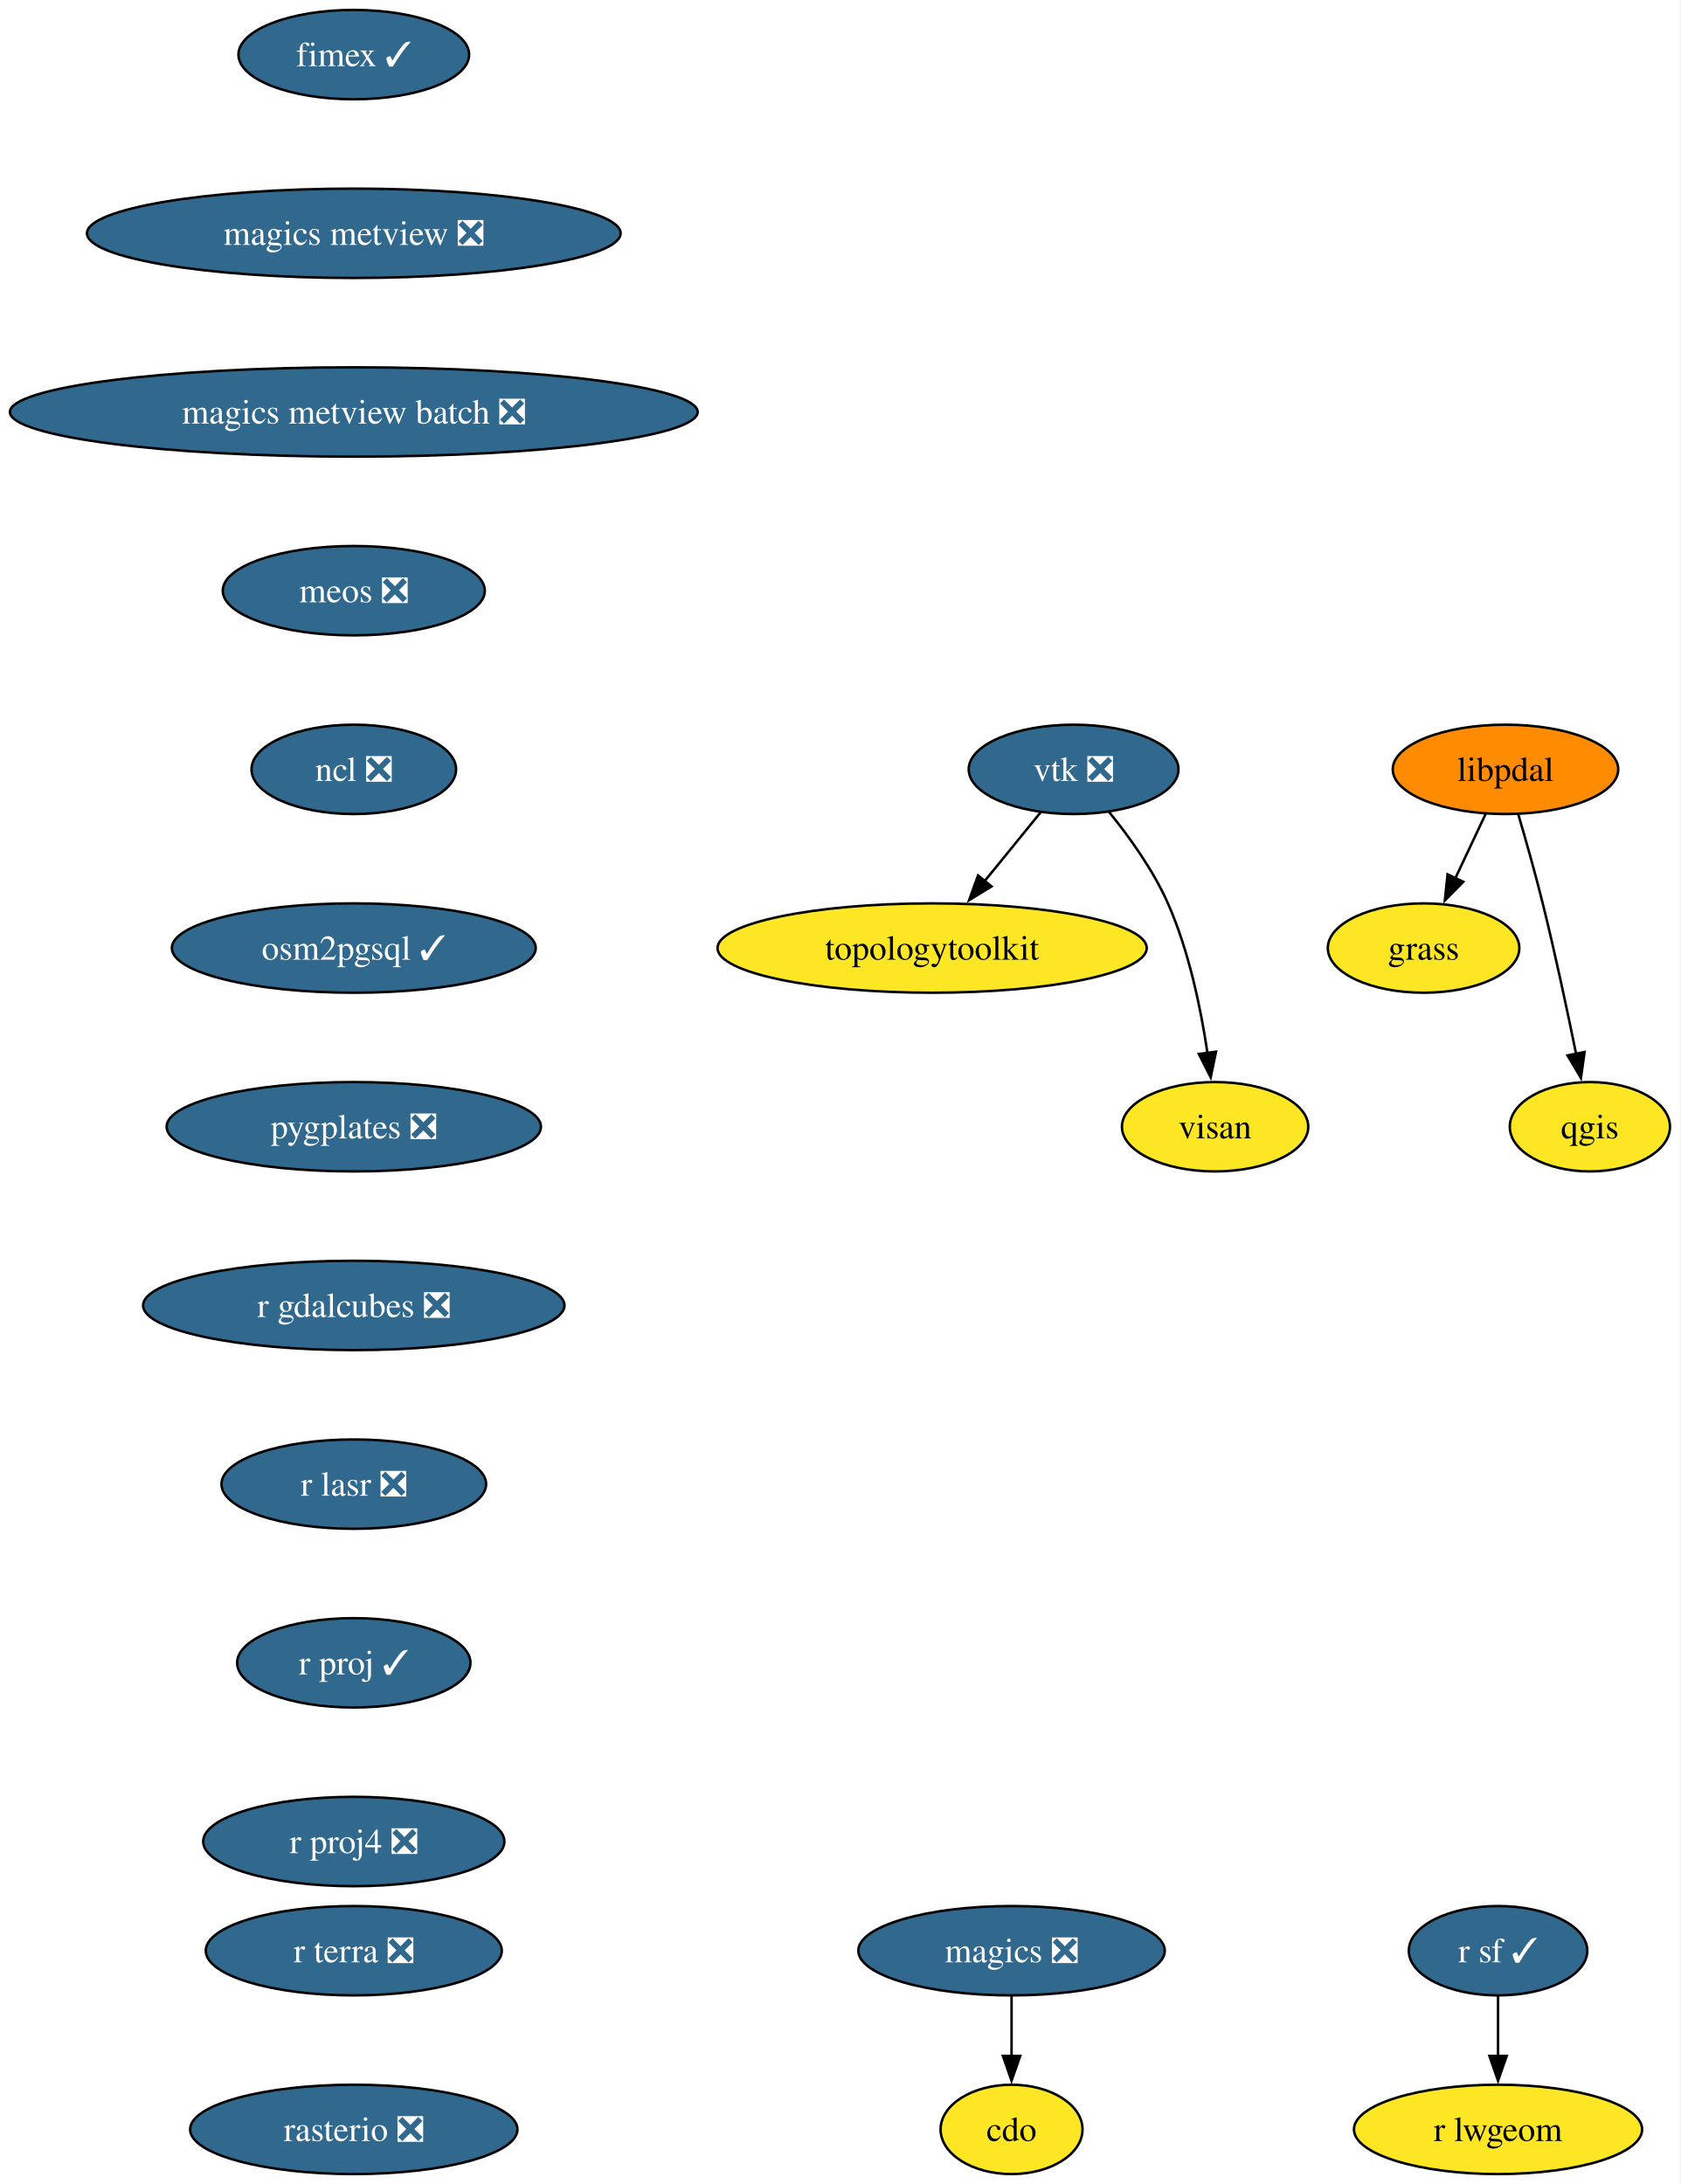
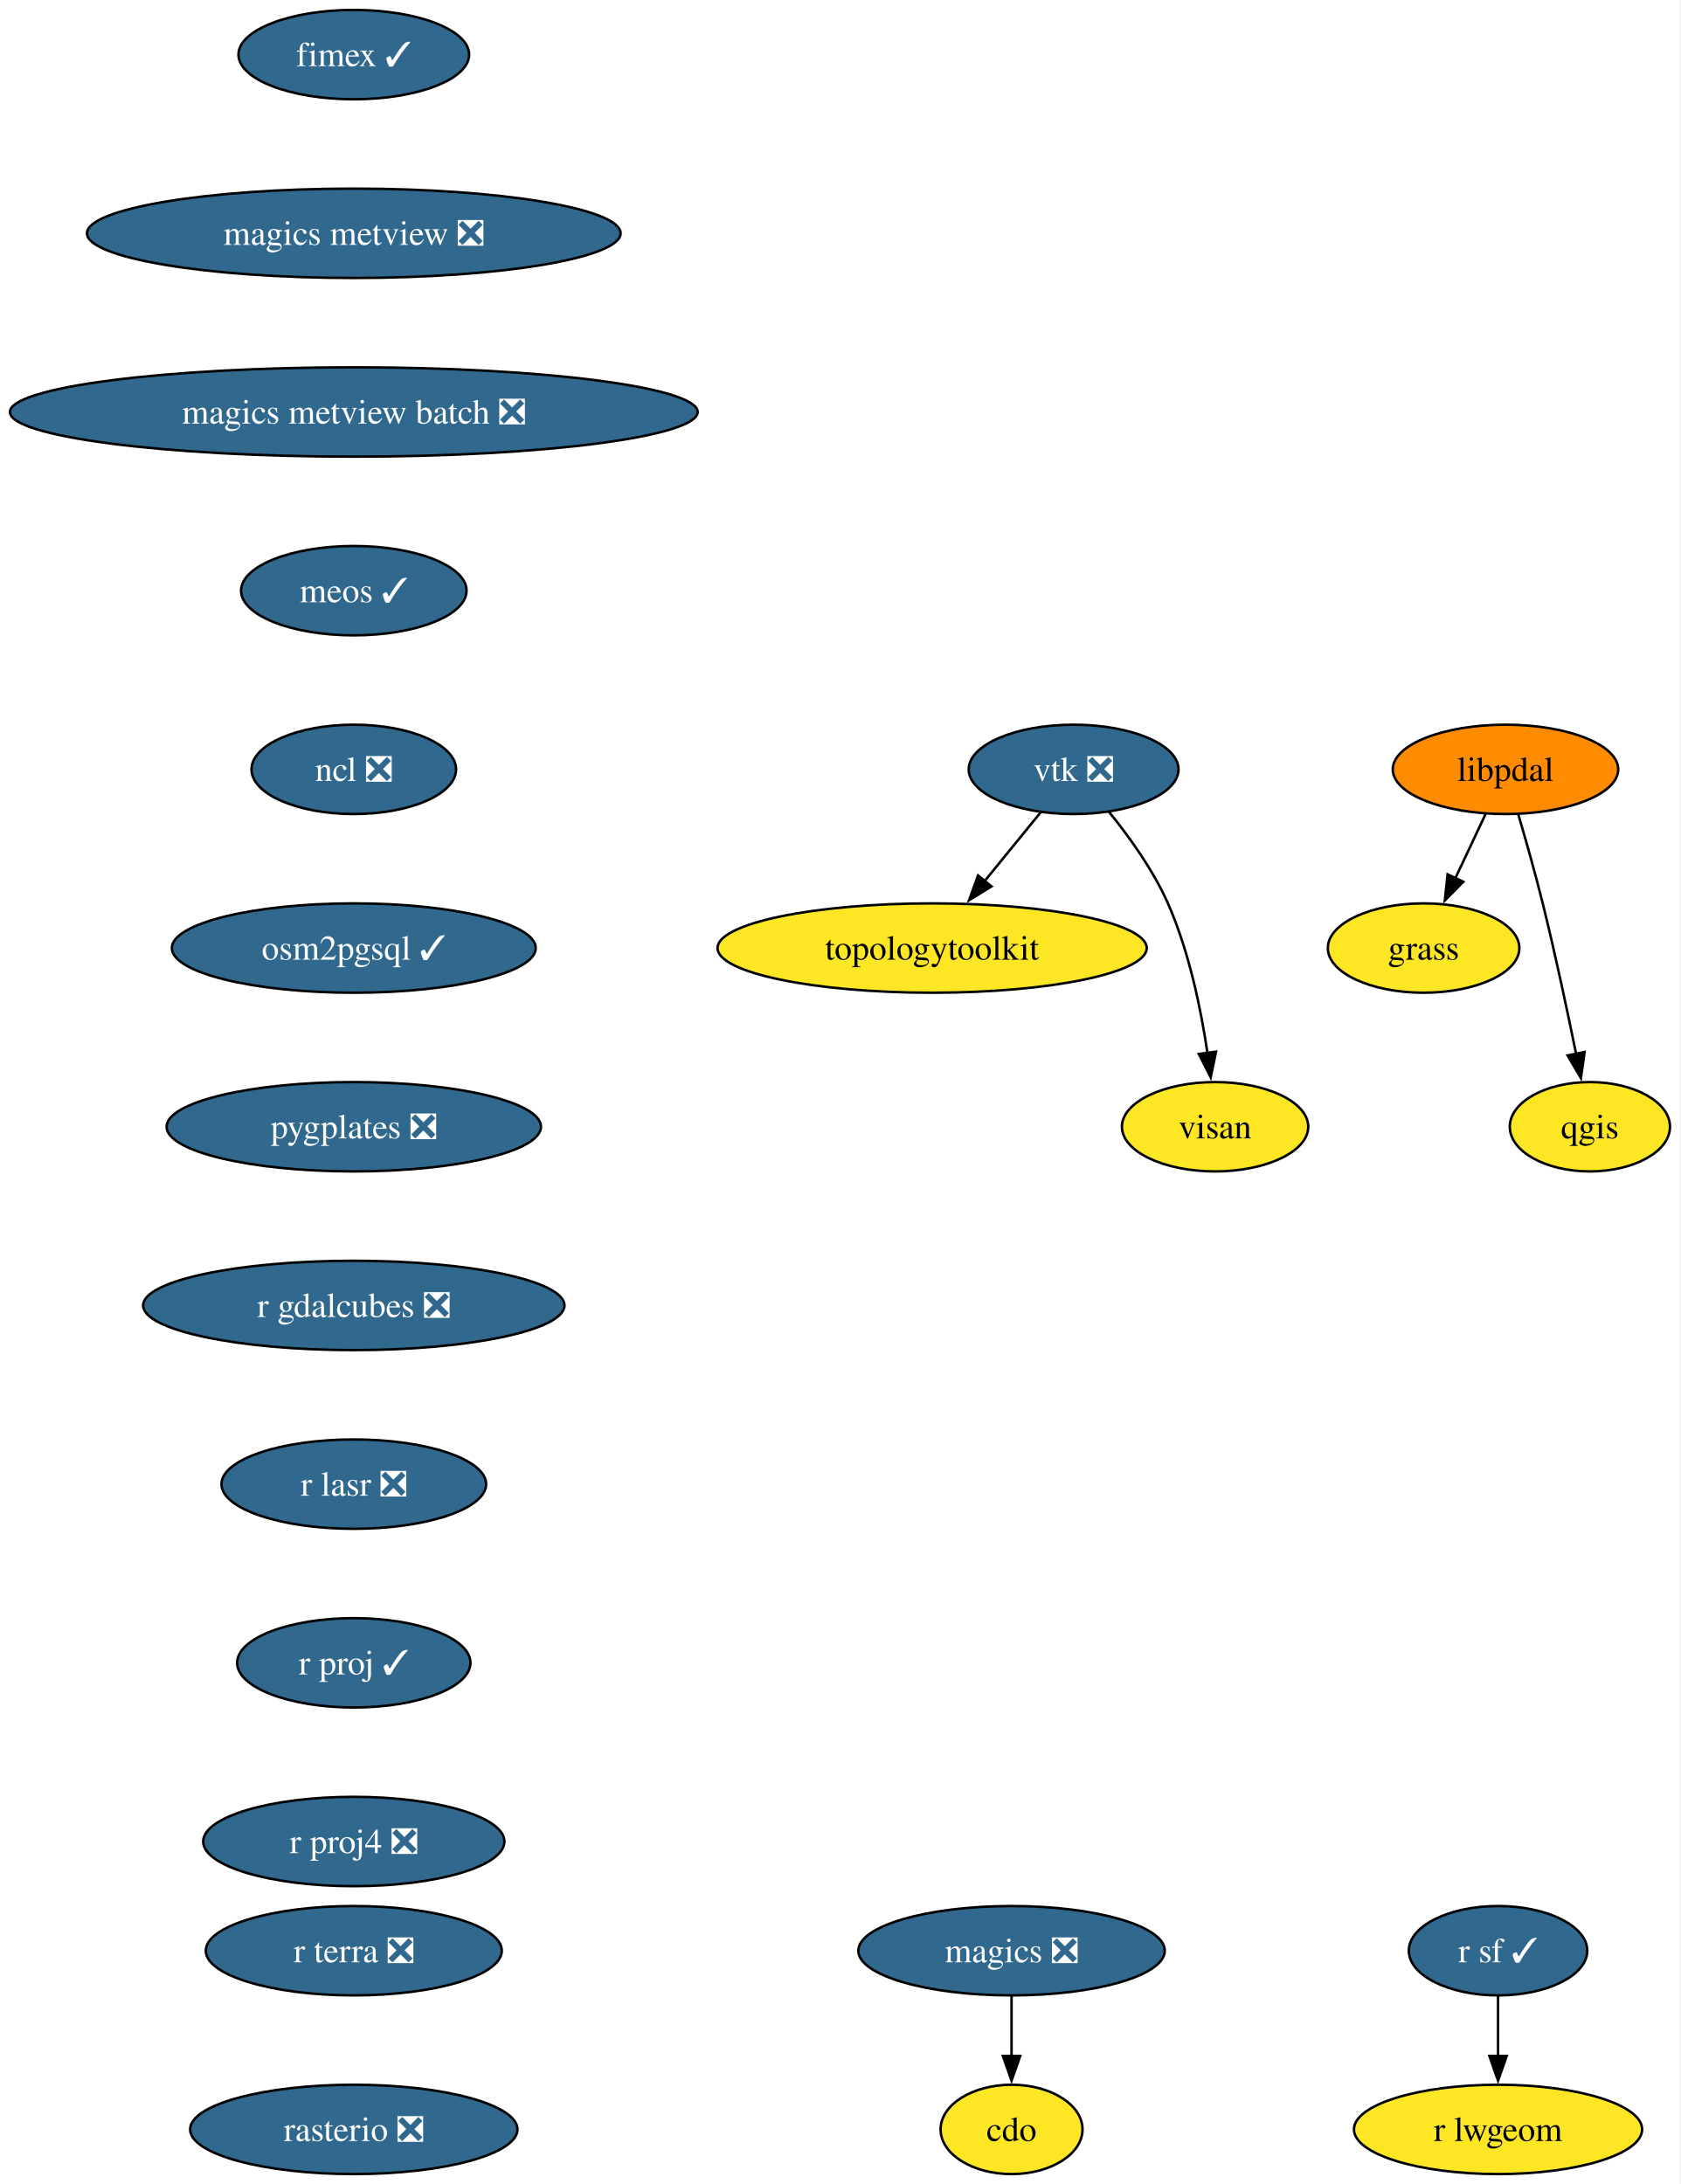
<svg xmlns="http://www.w3.org/2000/svg" xmlns:xlink="http://www.w3.org/1999/xlink" width="677pt" height="880pt" viewBox="0.00 0.00 677.00 880.00">
  <g id="graph0" class="graph" transform="scale(1 1) rotate(0) translate(4 876)">
    <polygon fill="white" stroke="none" points="-4,4 -4,-876 672.81,-876 672.81,4 -4,4" />
    <g id="node1" class="node">
      <g id="a_node1">
        <a xlink:href="https://github.com/conda-forge/cdo-feedstock" xlink:title="cdo">
          <ellipse fill="#fde725" stroke="black" cx="403.54" cy="-18" rx="28.59" ry="18" />
          <text xml:space="preserve" text-anchor="middle" x="403.54" y="-13.32" font-family="Times,serif" font-size="14.00">cdo</text>
        </a>
      </g>
    </g>
    <g id="node2" class="node">
      <g id="a_node2">
        <a xlink:href="https://github.com/conda-forge/fimex-feedstock/pull/116" xlink:title="fimex ✓">
          <ellipse fill="#31688e" stroke="black" cx="138.54" cy="-854" rx="46.47" ry="18" />
          <text xml:space="preserve" text-anchor="middle" x="138.54" y="-849.33" font-family="Times,serif" font-size="14.00" fill="white">fimex ✓</text>
        </a>
      </g>
    </g>
    <g id="node3" class="node">
      <g id="a_node3">
        <a xlink:href="https://github.com/conda-forge/magics-metview-feedstock/pull/93" xlink:title="magics metview ❎">
          <ellipse fill="#31688e" stroke="black" cx="138.54" cy="-782" rx="107.5" ry="18" />
          <text xml:space="preserve" text-anchor="middle" x="138.54" y="-777.33" font-family="Times,serif" font-size="14.00" fill="white">magics metview ❎</text>
        </a>
      </g>
    </g>
    <g id="node8" class="node">
      <g id="a_node8">
        <a xlink:href="https://github.com/conda-forge/magics-metview-batch-feedstock/pull/82" xlink:title="magics metview batch ❎">
          <ellipse fill="#31688e" stroke="black" cx="138.54" cy="-710" rx="138.54" ry="18" />
          <text xml:space="preserve" text-anchor="middle" x="138.54" y="-705.33" font-family="Times,serif" font-size="14.00" fill="white">magics metview batch ❎</text>
        </a>
      </g>
    </g>
    <g id="node4" class="node">
      <g id="a_node4">
        <a xlink:href="https://github.com/conda-forge/grass-feedstock" xlink:title="grass">
          <ellipse fill="#fde725" stroke="black" cx="569.54" cy="-494" rx="38.58" ry="18" />
          <text xml:space="preserve" text-anchor="middle" x="569.54" y="-489.32" font-family="Times,serif" font-size="14.00">grass</text>
        </a>
      </g>
    </g>
    <g id="node5" class="node">
      <g id="a_node5">
        <a xlink:href="https://github.com/conda-forge/libpdal-feedstock" xlink:title="libpdal">
          <ellipse fill="#ff8c00" stroke="black" cx="602.54" cy="-566" rx="45.42" ry="18" />
          <text xml:space="preserve" text-anchor="middle" x="602.54" y="-561.33" font-family="Times,serif" font-size="14.00">libpdal</text>
        </a>
      </g>
    </g>
    <g id="edge2" class="edge">
      <path fill="none" stroke="black" d="M594.55,-548.05C590.87,-540.23 586.4,-530.75 582.26,-521.98" />
      <polygon fill="black" stroke="black" points="585.53,-520.71 578.1,-513.16 579.2,-523.7 585.53,-520.71" />
    </g>
    <g id="node6" class="node">
      <g id="a_node6">
        <a xlink:href="https://github.com/conda-forge/qgis-feedstock" xlink:title="qgis">
          <ellipse fill="#fde725" stroke="black" cx="636.54" cy="-422" rx="32.27" ry="18" />
          <text xml:space="preserve" text-anchor="middle" x="636.54" y="-417.32" font-family="Times,serif" font-size="14.00">qgis</text>
        </a>
      </g>
    </g>
    <g id="edge3" class="edge">
      <path fill="none" stroke="black" d="M607.69,-547.89C610.73,-537.54 614.55,-524.07 617.54,-512 622.55,-491.82 627.43,-468.86 630.99,-451.32" />
      <polygon fill="black" stroke="black" points="634.4,-452.11 632.93,-441.62 627.54,-450.74 634.4,-452.11" />
    </g>
    <g id="node7" class="node">
      <g id="a_node7">
        <a xlink:href="https://github.com/conda-forge/magics-feedstock/pull/152" xlink:title="magics ❎">
          <ellipse fill="#31688e" stroke="black" cx="403.54" cy="-90" rx="61.73" ry="18" />
          <text xml:space="preserve" text-anchor="middle" x="403.54" y="-85.33" font-family="Times,serif" font-size="14.00" fill="white">magics ❎</text>
        </a>
      </g>
    </g>
    <g id="edge4" class="edge">
      <path fill="none" stroke="black" d="M403.54,-71.7C403.54,-64.41 403.54,-55.73 403.54,-47.54" />
      <polygon fill="black" stroke="black" points="407.04,-47.62 403.54,-37.62 400.04,-47.62 407.04,-47.62" />
    </g>
    <g id="node9" class="node">
      <g id="a_node9">
-         <a xlink:href="https://github.com/conda-forge/meos-feedstock/pull/23" xlink:title="meos ❎">
-           <ellipse fill="#31688e" stroke="black" cx="138.54" cy="-638" rx="52.79" ry="18" />
-           <text xml:space="preserve" text-anchor="middle" x="138.54" y="-633.33" font-family="Times,serif" font-size="14.00" fill="white">meos ❎</text>
+         <a xlink:href="https://github.com/conda-forge/meos-feedstock/pull/23" xlink:title="meos ✓">
+           <ellipse fill="#31688e" stroke="black" cx="138.54" cy="-638" rx="45.42" ry="18" />
+           <text xml:space="preserve" text-anchor="middle" x="138.54" y="-633.33" font-family="Times,serif" font-size="14.00" fill="white">meos ✓</text>
        </a>
      </g>
    </g>
    <g id="node10" class="node">
      <g id="a_node10">
        <a xlink:href="https://github.com/conda-forge/ncl-feedstock/pull/179" xlink:title="ncl ❎">
          <ellipse fill="#31688e" stroke="black" cx="138.54" cy="-566" rx="41.21" ry="18" />
          <text xml:space="preserve" text-anchor="middle" x="138.54" y="-561.33" font-family="Times,serif" font-size="14.00" fill="white">ncl ❎</text>
        </a>
      </g>
    </g>
    <g id="node11" class="node">
      <g id="a_node11">
        <a xlink:href="https://github.com/conda-forge/osm2pgsql-feedstock/pull/6" xlink:title="osm2pgsql ✓">
          <ellipse fill="#31688e" stroke="black" cx="138.54" cy="-494" rx="73.3" ry="18" />
          <text xml:space="preserve" text-anchor="middle" x="138.54" y="-489.32" font-family="Times,serif" font-size="14.00" fill="white">osm2pgsql ✓</text>
        </a>
      </g>
    </g>
    <g id="node12" class="node">
      <g id="a_node12">
        <a xlink:href="https://github.com/conda-forge/pygplates-feedstock/pull/53" xlink:title="pygplates ❎">
          <ellipse fill="#31688e" stroke="black" cx="138.54" cy="-422" rx="75.41" ry="18" />
          <text xml:space="preserve" text-anchor="middle" x="138.54" y="-417.32" font-family="Times,serif" font-size="14.00" fill="white">pygplates ❎</text>
        </a>
      </g>
    </g>
    <g id="node13" class="node">
      <g id="a_node13">
        <a xlink:href="https://github.com/conda-forge/r-gdalcubes-feedstock/pull/85" xlink:title="r gdalcubes ❎">
          <ellipse fill="#31688e" stroke="black" cx="138.54" cy="-350" rx="84.88" ry="18" />
          <text xml:space="preserve" text-anchor="middle" x="138.54" y="-345.32" font-family="Times,serif" font-size="14.00" fill="white">r gdalcubes ❎</text>
        </a>
      </g>
    </g>
    <g id="node14" class="node">
      <g id="a_node14">
        <a xlink:href="https://github.com/conda-forge/r-lasr-feedstock/pull/33" xlink:title="r lasr ❎">
          <ellipse fill="#31688e" stroke="black" cx="138.54" cy="-278" rx="53.31" ry="18" />
          <text xml:space="preserve" text-anchor="middle" x="138.54" y="-273.32" font-family="Times,serif" font-size="14.00" fill="white">r lasr ❎</text>
        </a>
      </g>
    </g>
    <g id="node15" class="node">
      <g id="a_node15">
        <a xlink:href="https://github.com/conda-forge/r-proj-feedstock/pull/17" xlink:title="r proj ✓">
          <ellipse fill="#31688e" stroke="black" cx="138.54" cy="-206" rx="47" ry="18" />
          <text xml:space="preserve" text-anchor="middle" x="138.54" y="-201.33" font-family="Times,serif" font-size="14.00" fill="white">r proj ✓</text>
        </a>
      </g>
    </g>
    <g id="node17" class="node">
      <g id="a_node17">
        <a xlink:href="https://github.com/conda-forge/r-proj4-feedstock/pull/58" xlink:title="r proj4 ❎">
          <ellipse fill="#31688e" stroke="black" cx="138.54" cy="-134" rx="60.68" ry="18" />
          <text xml:space="preserve" text-anchor="middle" x="138.54" y="-129.32" font-family="Times,serif" font-size="14.00" fill="white">r proj4 ❎</text>
        </a>
      </g>
    </g>
    <g id="node16" class="node">
      <g id="a_node16">
        <a xlink:href="https://github.com/conda-forge/r-lwgeom-feedstock" xlink:title="r lwgeom">
          <ellipse fill="#fde725" stroke="black" cx="599.54" cy="-18" rx="58.05" ry="18" />
          <text xml:space="preserve" text-anchor="middle" x="599.54" y="-13.32" font-family="Times,serif" font-size="14.00">r lwgeom</text>
        </a>
      </g>
    </g>
    <g id="node18" class="node">
      <g id="a_node18">
        <a xlink:href="https://github.com/conda-forge/r-sf-feedstock/pull/163" xlink:title="r sf ✓">
          <ellipse fill="#31688e" stroke="black" cx="599.54" cy="-90" rx="35.95" ry="18" />
          <text xml:space="preserve" text-anchor="middle" x="599.54" y="-85.33" font-family="Times,serif" font-size="14.00" fill="white">r sf ✓</text>
        </a>
      </g>
    </g>
    <g id="edge14" class="edge">
      <path fill="none" stroke="black" d="M599.54,-71.7C599.54,-64.41 599.54,-55.73 599.54,-47.54" />
      <polygon fill="black" stroke="black" points="603.04,-47.62 599.54,-37.62 596.04,-47.62 603.04,-47.62" />
    </g>
    <g id="node19" class="node">
      <g id="a_node19">
        <a xlink:href="https://github.com/conda-forge/r-terra-feedstock/pull/148" xlink:title="r terra ❎">
          <ellipse fill="#31688e" stroke="black" cx="138.54" cy="-90" rx="59.63" ry="18" />
          <text xml:space="preserve" text-anchor="middle" x="138.54" y="-85.33" font-family="Times,serif" font-size="14.00" fill="white">r terra ❎</text>
        </a>
      </g>
    </g>
    <g id="node20" class="node">
      <g id="a_node20">
        <a xlink:href="https://github.com/conda-forge/rasterio-feedstock/pull/350" xlink:title="rasterio ❎">
          <ellipse fill="#31688e" stroke="black" cx="138.54" cy="-18" rx="65.94" ry="18" />
          <text xml:space="preserve" text-anchor="middle" x="138.54" y="-13.32" font-family="Times,serif" font-size="14.00" fill="white">rasterio ❎</text>
        </a>
      </g>
    </g>
    <g id="node21" class="node">
      <g id="a_node21">
        <a xlink:href="https://github.com/conda-forge/topologytoolkit-feedstock" xlink:title="topologytoolkit">
          <ellipse fill="#fde725" stroke="black" cx="371.54" cy="-494" rx="86.46" ry="18" />
          <text xml:space="preserve" text-anchor="middle" x="371.54" y="-489.32" font-family="Times,serif" font-size="14.00">topologytoolkit</text>
        </a>
      </g>
    </g>
    <g id="node22" class="node">
      <g id="a_node22">
        <a xlink:href="https://github.com/conda-forge/visan-feedstock" xlink:title="visan">
          <ellipse fill="#fde725" stroke="black" cx="485.54" cy="-422" rx="37.53" ry="18" />
          <text xml:space="preserve" text-anchor="middle" x="485.54" y="-417.32" font-family="Times,serif" font-size="14.00">visan</text>
        </a>
      </g>
    </g>
    <g id="node23" class="node">
      <g id="a_node23">
        <a xlink:href="https://github.com/conda-forge/vtk-feedstock/pull/456" xlink:title="vtk ❎">
          <ellipse fill="#31688e" stroke="black" cx="428.54" cy="-566" rx="42.26" ry="18" />
          <text xml:space="preserve" text-anchor="middle" x="428.54" y="-561.33" font-family="Times,serif" font-size="14.00" fill="white">vtk ❎</text>
        </a>
      </g>
    </g>
    <g id="edge16" class="edge">
      <path fill="none" stroke="black" d="M415.32,-548.76C408.61,-540.53 400.3,-530.32 392.73,-521.02" />
      <polygon fill="black" stroke="black" points="395.47,-518.84 386.44,-513.3 390.04,-523.26 395.47,-518.84" />
    </g>
    <g id="edge17" class="edge">
      <path fill="none" stroke="black" d="M442.77,-548.9C450.89,-538.92 460.59,-525.46 466.54,-512 475.04,-492.77 479.84,-469.48 482.49,-451.55" />
      <polygon fill="black" stroke="black" points="485.92,-452.25 483.77,-441.88 478.99,-451.33 485.92,-452.25" />
    </g>
  </g>
</svg>
